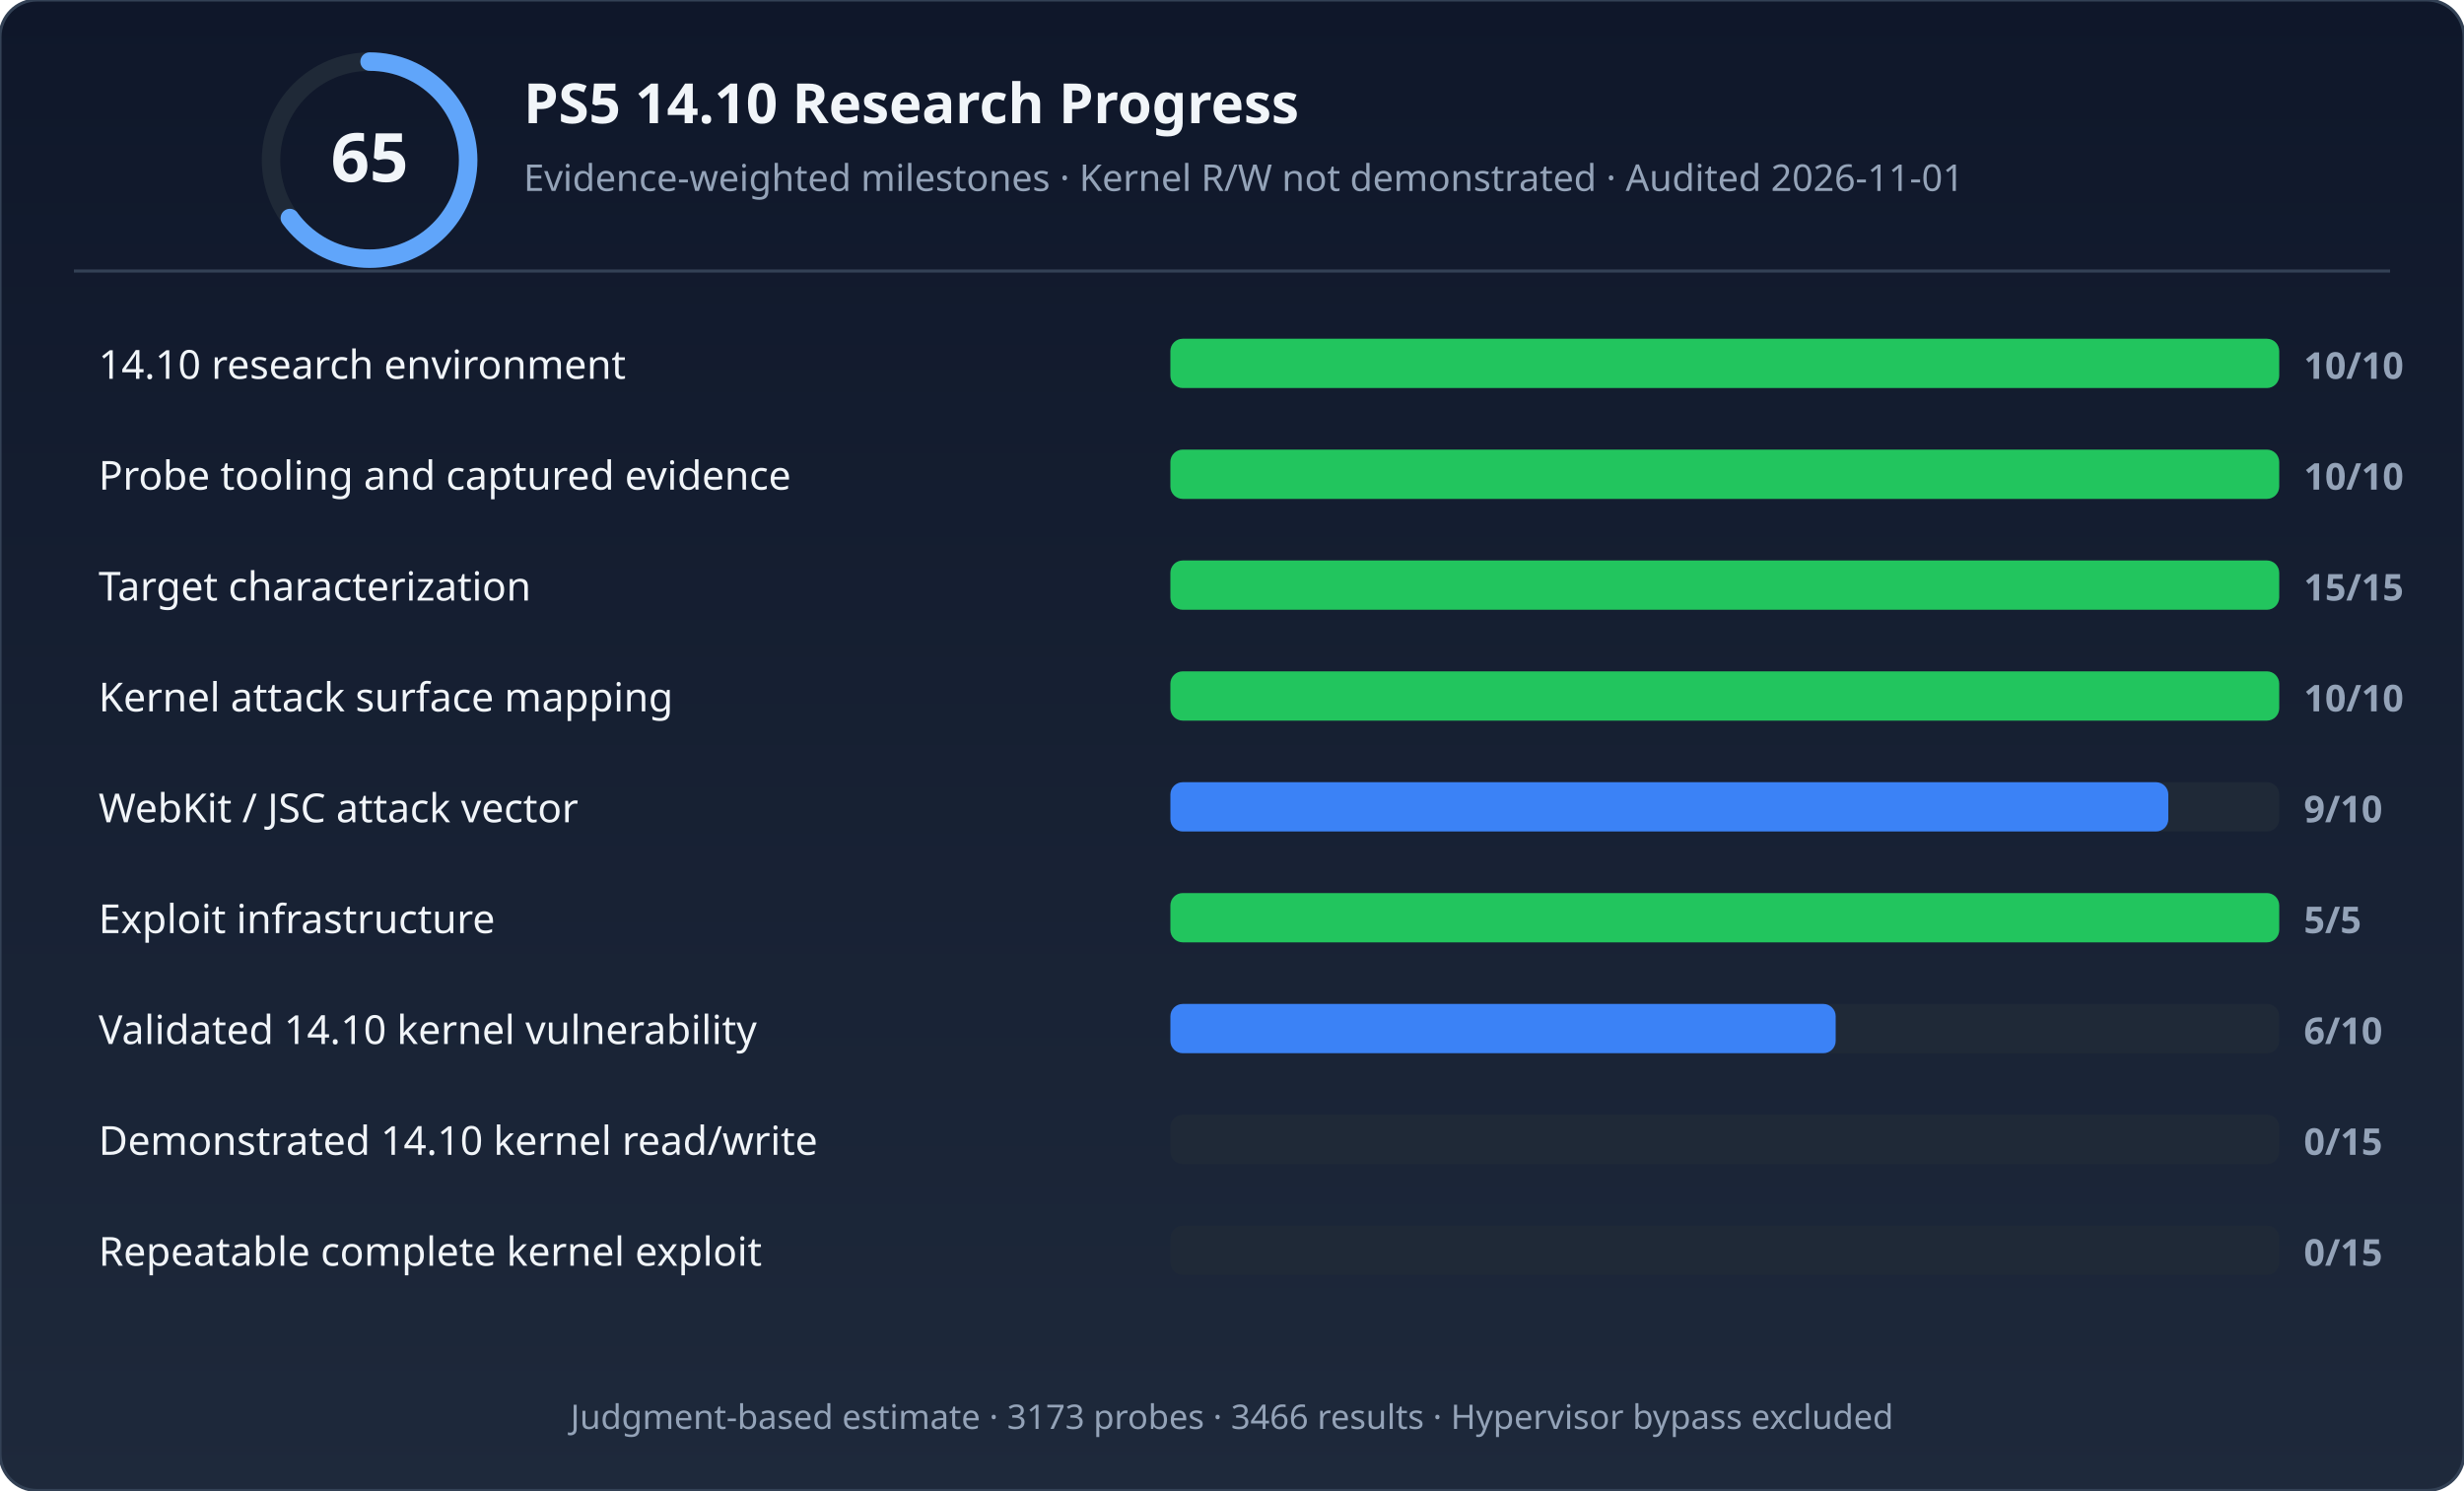
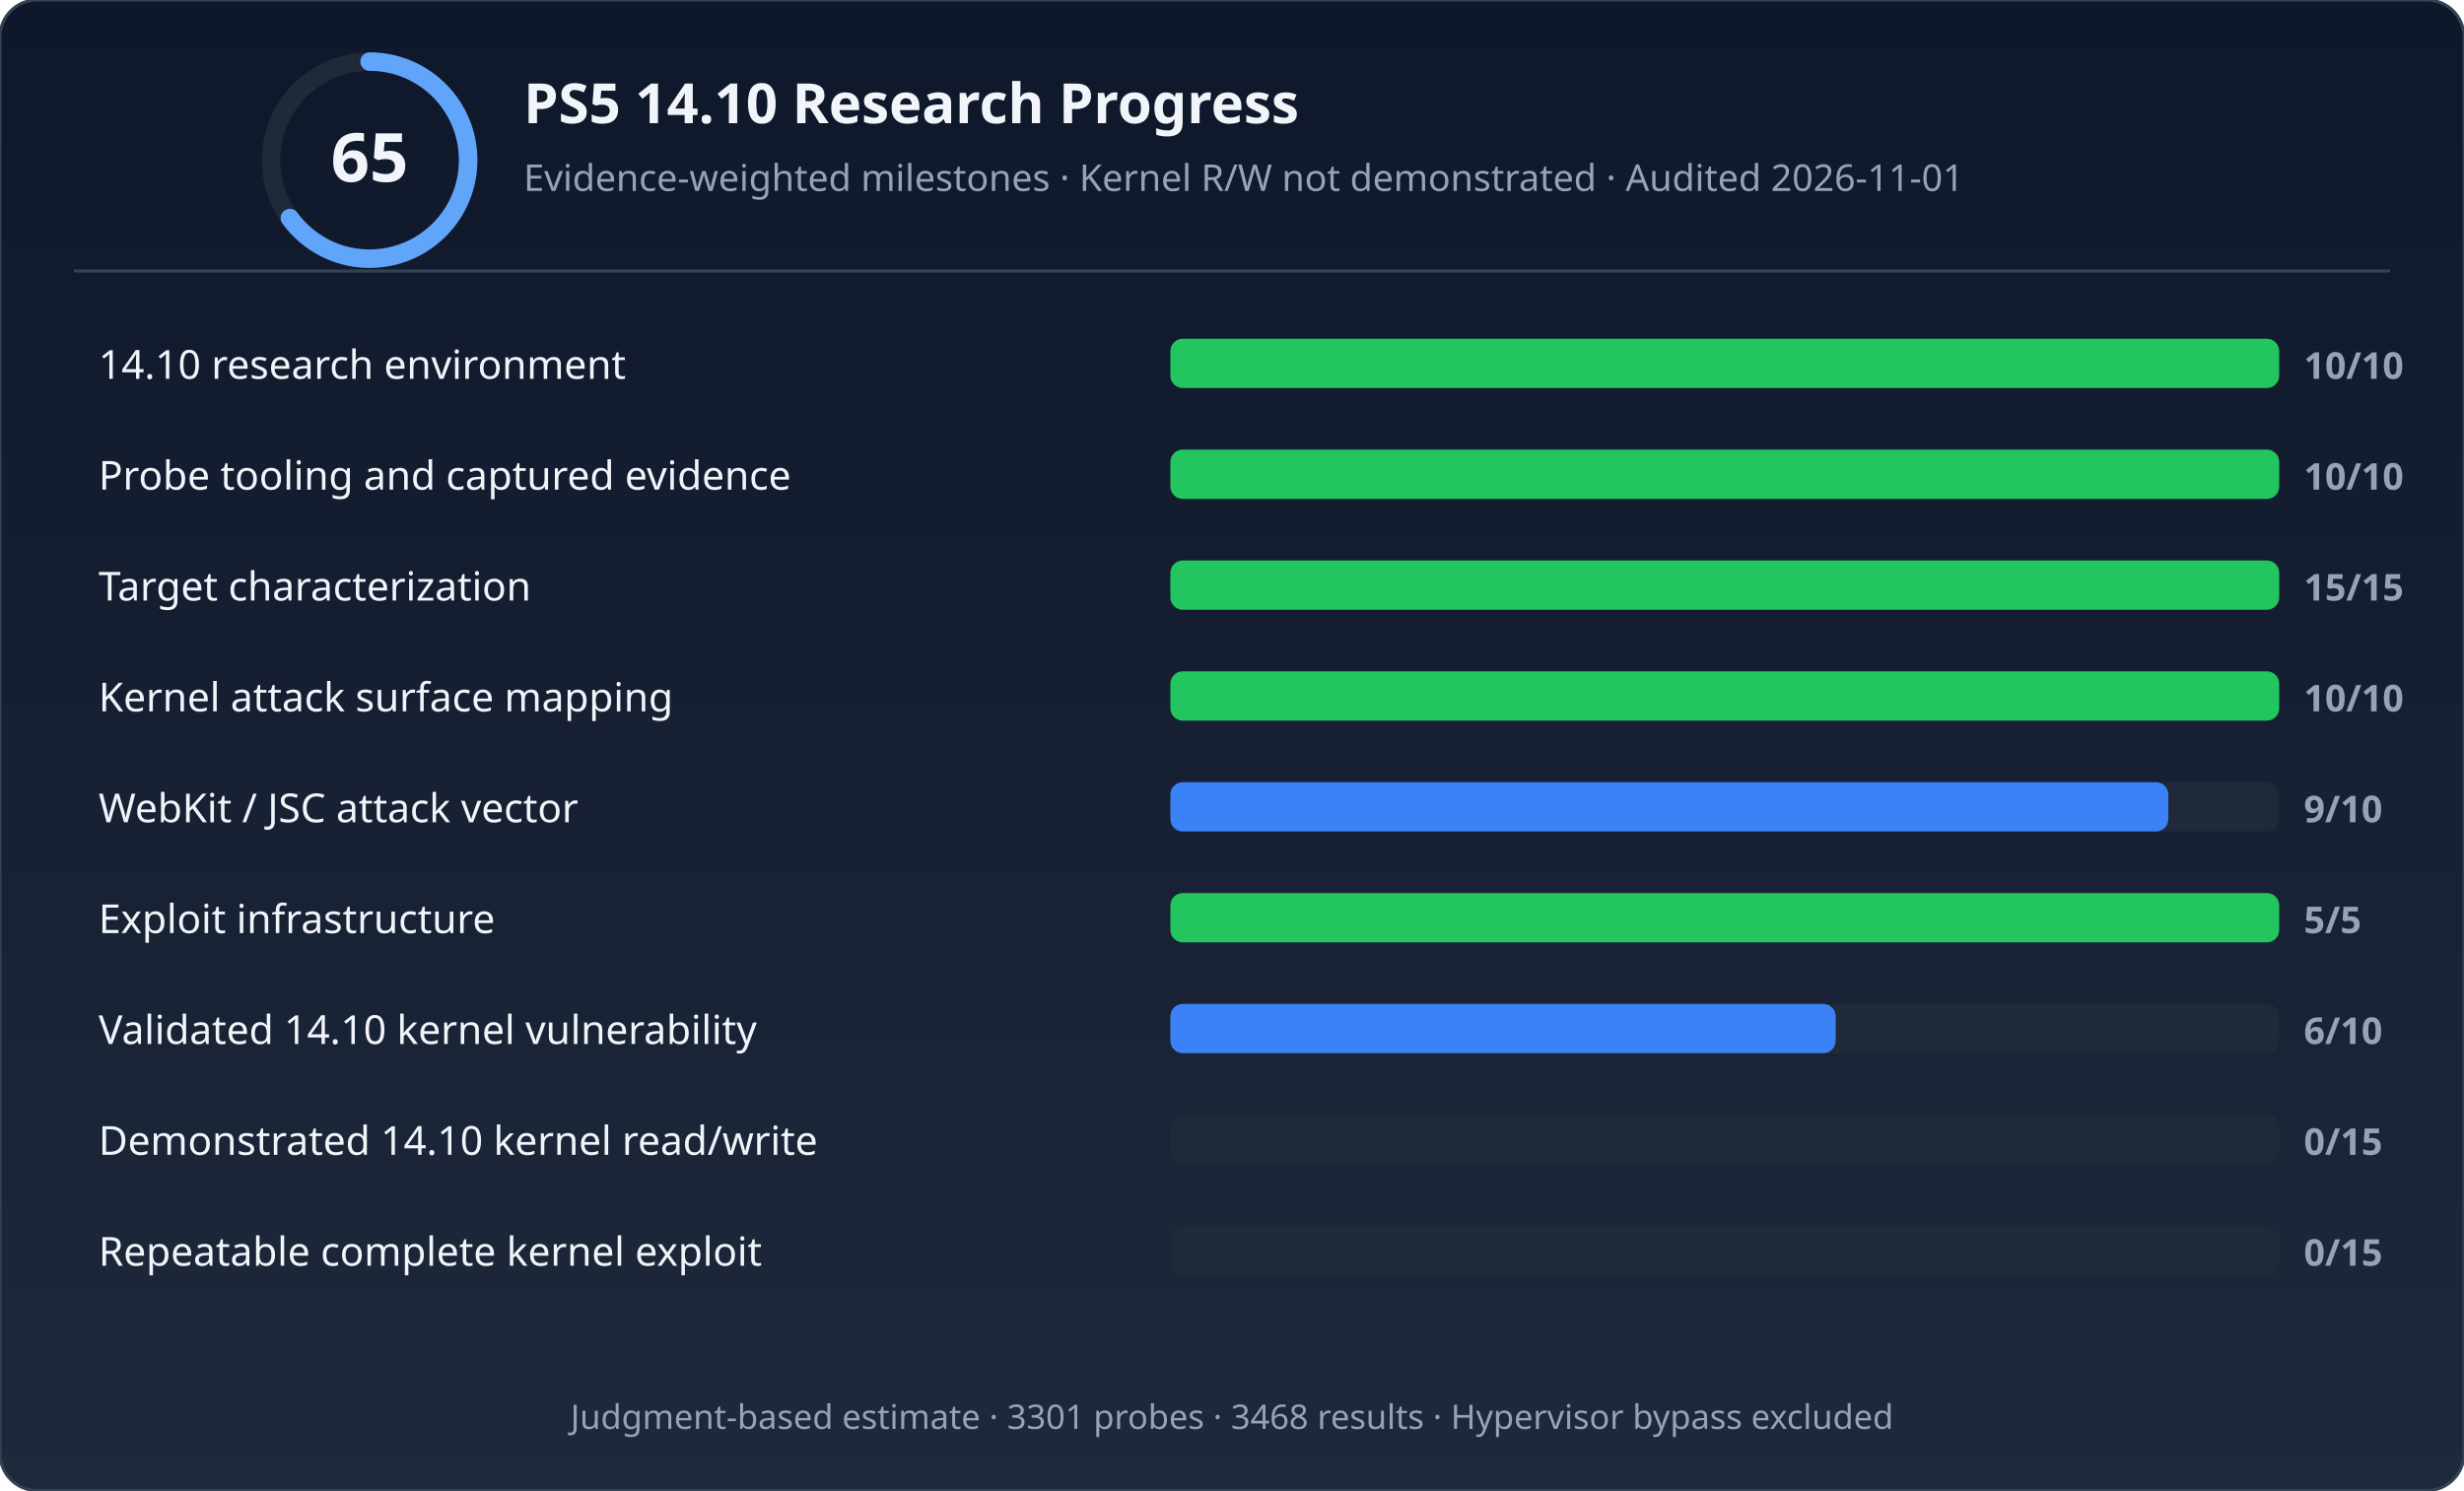
<svg xmlns="http://www.w3.org/2000/svg" width="800" height="484" viewBox="0 0 800 484" role="img" aria-labelledby="title desc">
  <defs>
    <linearGradient id="bg" x1="0" y1="0" x2="0" y2="1">
      <stop offset="0%" stop-color="#0f172a" />
      <stop offset="100%" stop-color="#1e293b" />
    </linearGradient>
  </defs>
  <rect width="800" height="484" rx="12" fill="url(#bg)" stroke="#334155" stroke-width="1" />
  <circle cx="120" cy="52" r="32" fill="none" stroke="#1f2937" stroke-width="6" />
  <circle cx="120" cy="52" r="32" fill="none" stroke="#60a5fa" stroke-width="6" stroke-dasharray="130.69 70.372" stroke-dashoffset="50.265" stroke-linecap="round" />
  <text x="120" y="59" text-anchor="middle" font-family="'Segoe UI',system-ui,sans-serif" font-size="22" font-weight="700" fill="#f1f5f9">65</text>
  <text x="170" y="40" font-family="'Segoe UI',system-ui,sans-serif" font-size="18" font-weight="600" fill="#f1f5f9">PS5 14.10 Research Progress</text>
  <text x="170" y="62" font-family="'Segoe UI',system-ui,sans-serif" font-size="12" fill="#94a3b8">Evidence-weighted milestones · Kernel R/W not demonstrated · Audited 2026-11-01</text>
  <line x1="24" y1="88" x2="776" y2="88" stroke="#334155" stroke-width="1" />
  <rect x="380" y="110" width="360" height="16" rx="4" fill="#1f2937" />
  <rect x="380" y="110" width="360" height="16" rx="4" fill="#22c55e" />
  <text x="32" y="123" font-family="'Segoe UI',system-ui,sans-serif" font-size="13" fill="#f1f5f9">14.10 research environment</text>
  <text x="748" y="123" font-family="'Segoe UI',system-ui,sans-serif" font-size="12" font-weight="600" fill="#94a3b8">10/10</text>
  <rect x="380" y="146" width="360" height="16" rx="4" fill="#1f2937" />
  <rect x="380" y="146" width="360" height="16" rx="4" fill="#22c55e" />
  <text x="32" y="159" font-family="'Segoe UI',system-ui,sans-serif" font-size="13" fill="#f1f5f9">Probe tooling and captured evidence</text>
  <text x="748" y="159" font-family="'Segoe UI',system-ui,sans-serif" font-size="12" font-weight="600" fill="#94a3b8">10/10</text>
  <rect x="380" y="182" width="360" height="16" rx="4" fill="#1f2937" />
  <rect x="380" y="182" width="360" height="16" rx="4" fill="#22c55e" />
  <text x="32" y="195" font-family="'Segoe UI',system-ui,sans-serif" font-size="13" fill="#f1f5f9">Target characterization</text>
  <text x="748" y="195" font-family="'Segoe UI',system-ui,sans-serif" font-size="12" font-weight="600" fill="#94a3b8">15/15</text>
  <rect x="380" y="218" width="360" height="16" rx="4" fill="#1f2937" />
  <rect x="380" y="218" width="360" height="16" rx="4" fill="#22c55e" />
  <text x="32" y="231" font-family="'Segoe UI',system-ui,sans-serif" font-size="13" fill="#f1f5f9">Kernel attack surface mapping</text>
  <text x="748" y="231" font-family="'Segoe UI',system-ui,sans-serif" font-size="12" font-weight="600" fill="#94a3b8">10/10</text>
  <rect x="380" y="254" width="360" height="16" rx="4" fill="#1f2937" />
  <rect x="380" y="254" width="324" height="16" rx="4" fill="#3b82f6" />
  <text x="32" y="267" font-family="'Segoe UI',system-ui,sans-serif" font-size="13" fill="#f1f5f9">WebKit / JSC attack vector</text>
  <text x="748" y="267" font-family="'Segoe UI',system-ui,sans-serif" font-size="12" font-weight="600" fill="#94a3b8">9/10</text>
  <rect x="380" y="290" width="360" height="16" rx="4" fill="#1f2937" />
  <rect x="380" y="290" width="360" height="16" rx="4" fill="#22c55e" />
  <text x="32" y="303" font-family="'Segoe UI',system-ui,sans-serif" font-size="13" fill="#f1f5f9">Exploit infrastructure</text>
  <text x="748" y="303" font-family="'Segoe UI',system-ui,sans-serif" font-size="12" font-weight="600" fill="#94a3b8">5/5</text>
  <rect x="380" y="326" width="360" height="16" rx="4" fill="#1f2937" />
  <rect x="380" y="326" width="216" height="16" rx="4" fill="#3b82f6" />
  <text x="32" y="339" font-family="'Segoe UI',system-ui,sans-serif" font-size="13" fill="#f1f5f9">Validated 14.10 kernel vulnerability</text>
  <text x="748" y="339" font-family="'Segoe UI',system-ui,sans-serif" font-size="12" font-weight="600" fill="#94a3b8">6/10</text>
  <rect x="380" y="362" width="360" height="16" rx="4" fill="#1f2937" />
  <rect x="380" y="362" width="0" height="16" rx="4" fill="#374151" />
  <text x="32" y="375" font-family="'Segoe UI',system-ui,sans-serif" font-size="13" fill="#f1f5f9">Demonstrated 14.10 kernel read/write</text>
  <text x="748" y="375" font-family="'Segoe UI',system-ui,sans-serif" font-size="12" font-weight="600" fill="#94a3b8">0/15</text>
  <rect x="380" y="398" width="360" height="16" rx="4" fill="#1f2937" />
  <rect x="380" y="398" width="0" height="16" rx="4" fill="#374151" />
  <text x="32" y="411" font-family="'Segoe UI',system-ui,sans-serif" font-size="13" fill="#f1f5f9">Repeatable complete kernel exploit</text>
  <text x="748" y="411" font-family="'Segoe UI',system-ui,sans-serif" font-size="12" font-weight="600" fill="#94a3b8">0/15</text>
-   <text x="400" y="464" text-anchor="middle" font-family="'Segoe UI',system-ui,sans-serif" font-size="11" fill="#94a3b8">Judgment-based estimate · 3173 probes · 3466 results · Hypervisor bypass excluded</text>
+   <text x="400" y="464" text-anchor="middle" font-family="'Segoe UI',system-ui,sans-serif" font-size="11" fill="#94a3b8">Judgment-based estimate · 3301 probes · 3468 results · Hypervisor bypass excluded</text>
</svg>
